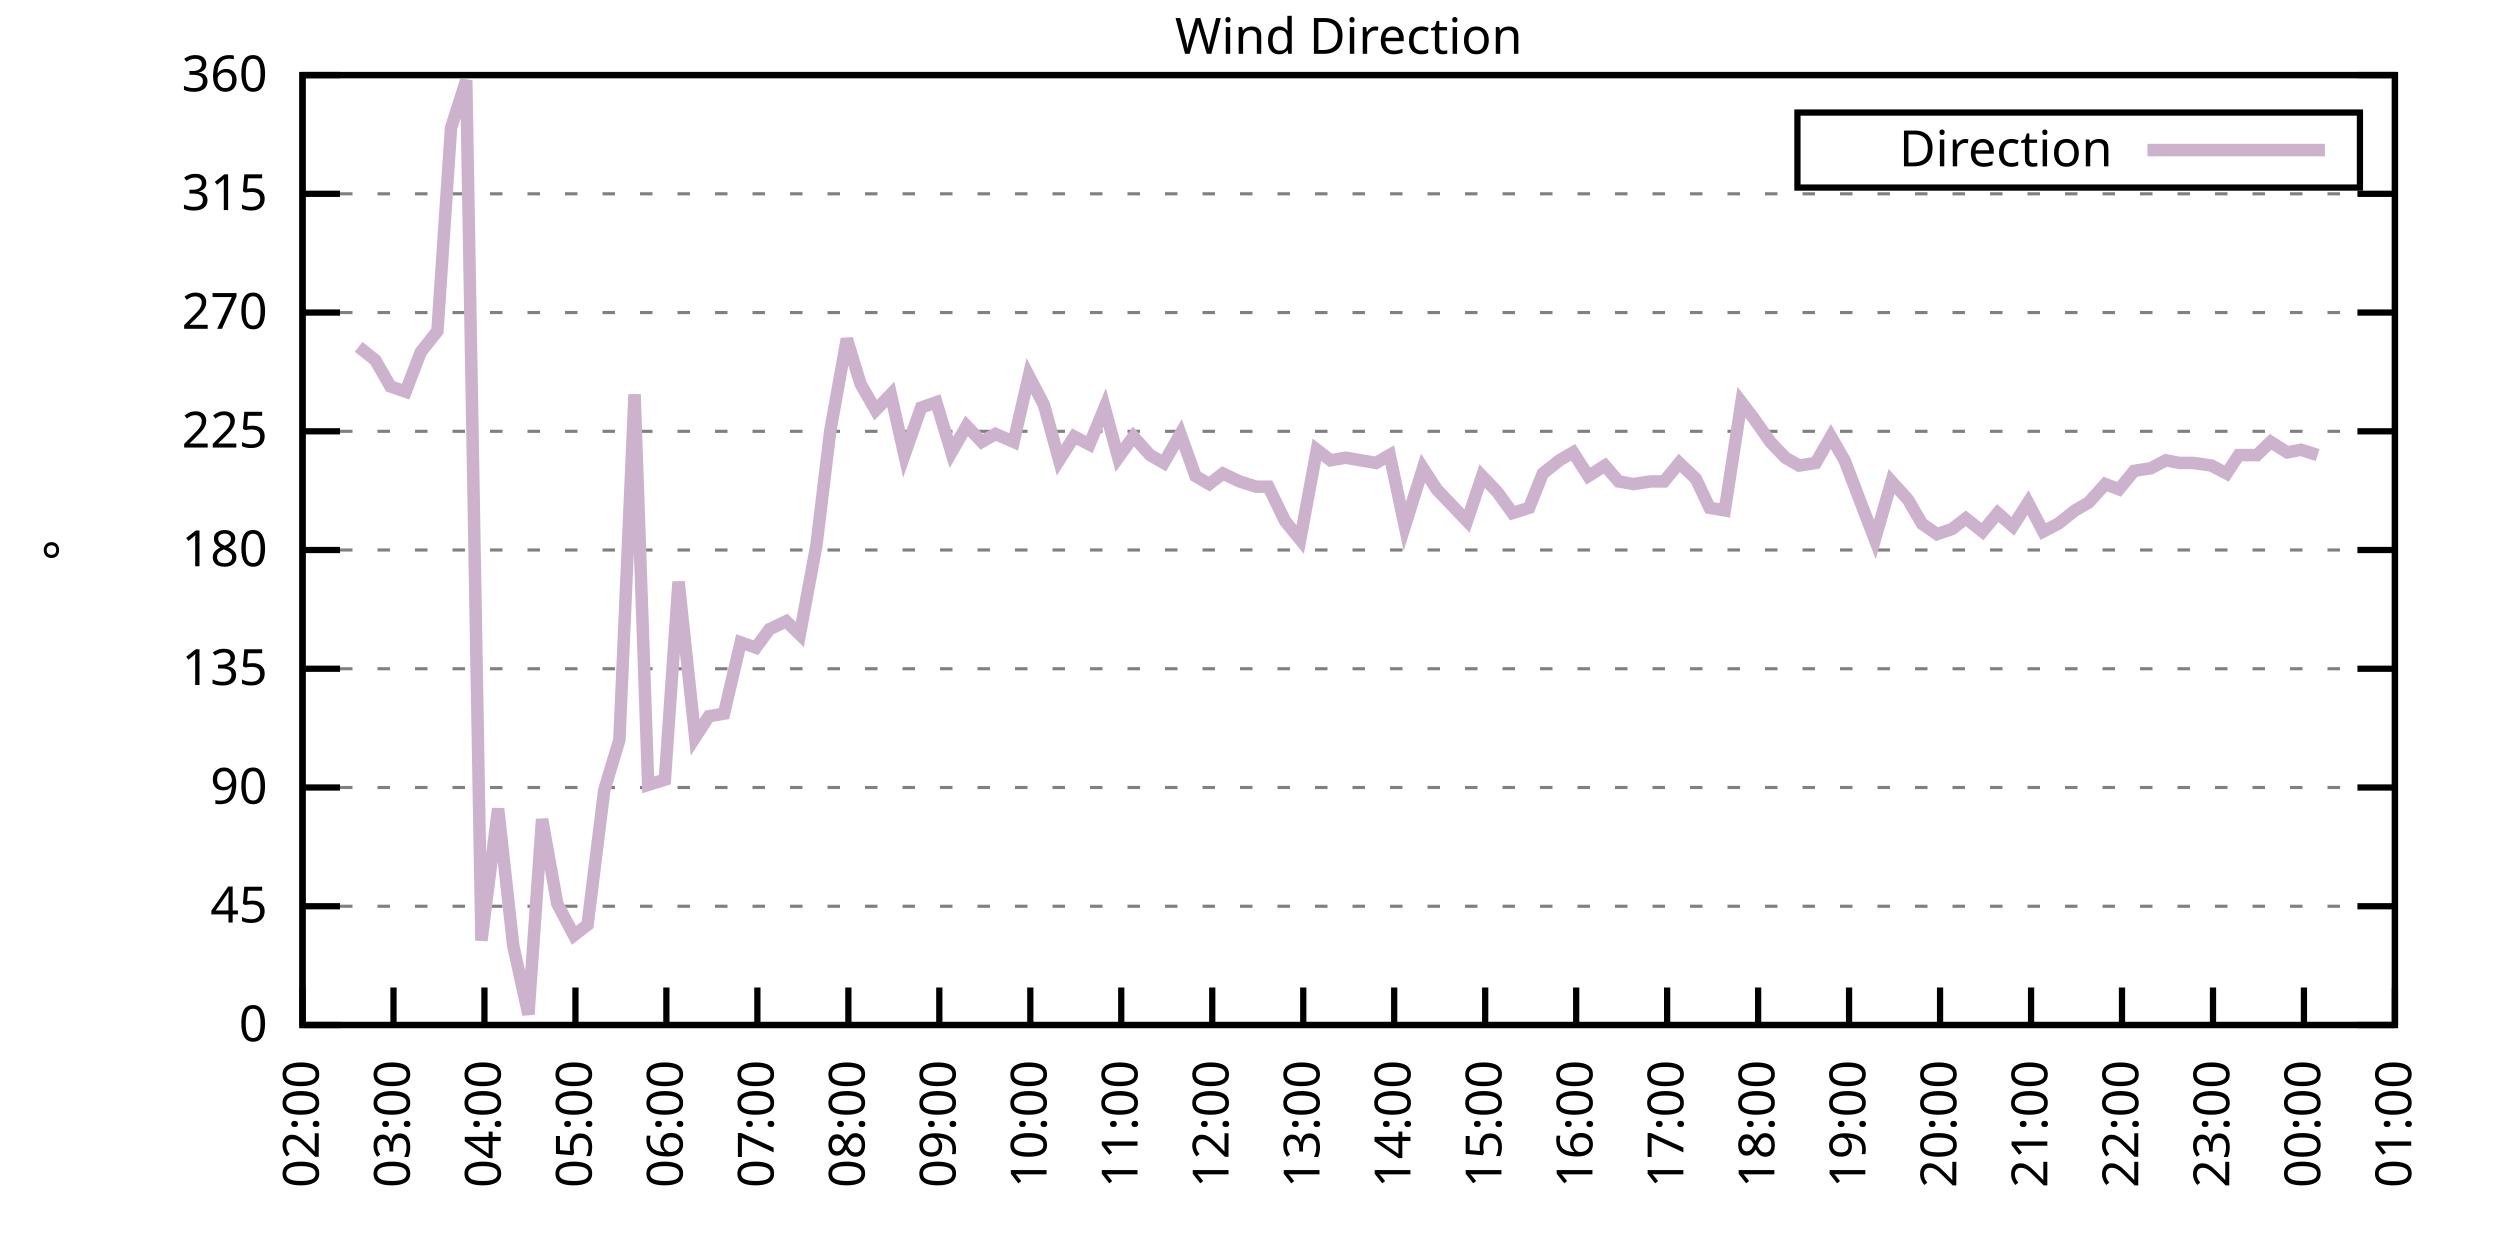
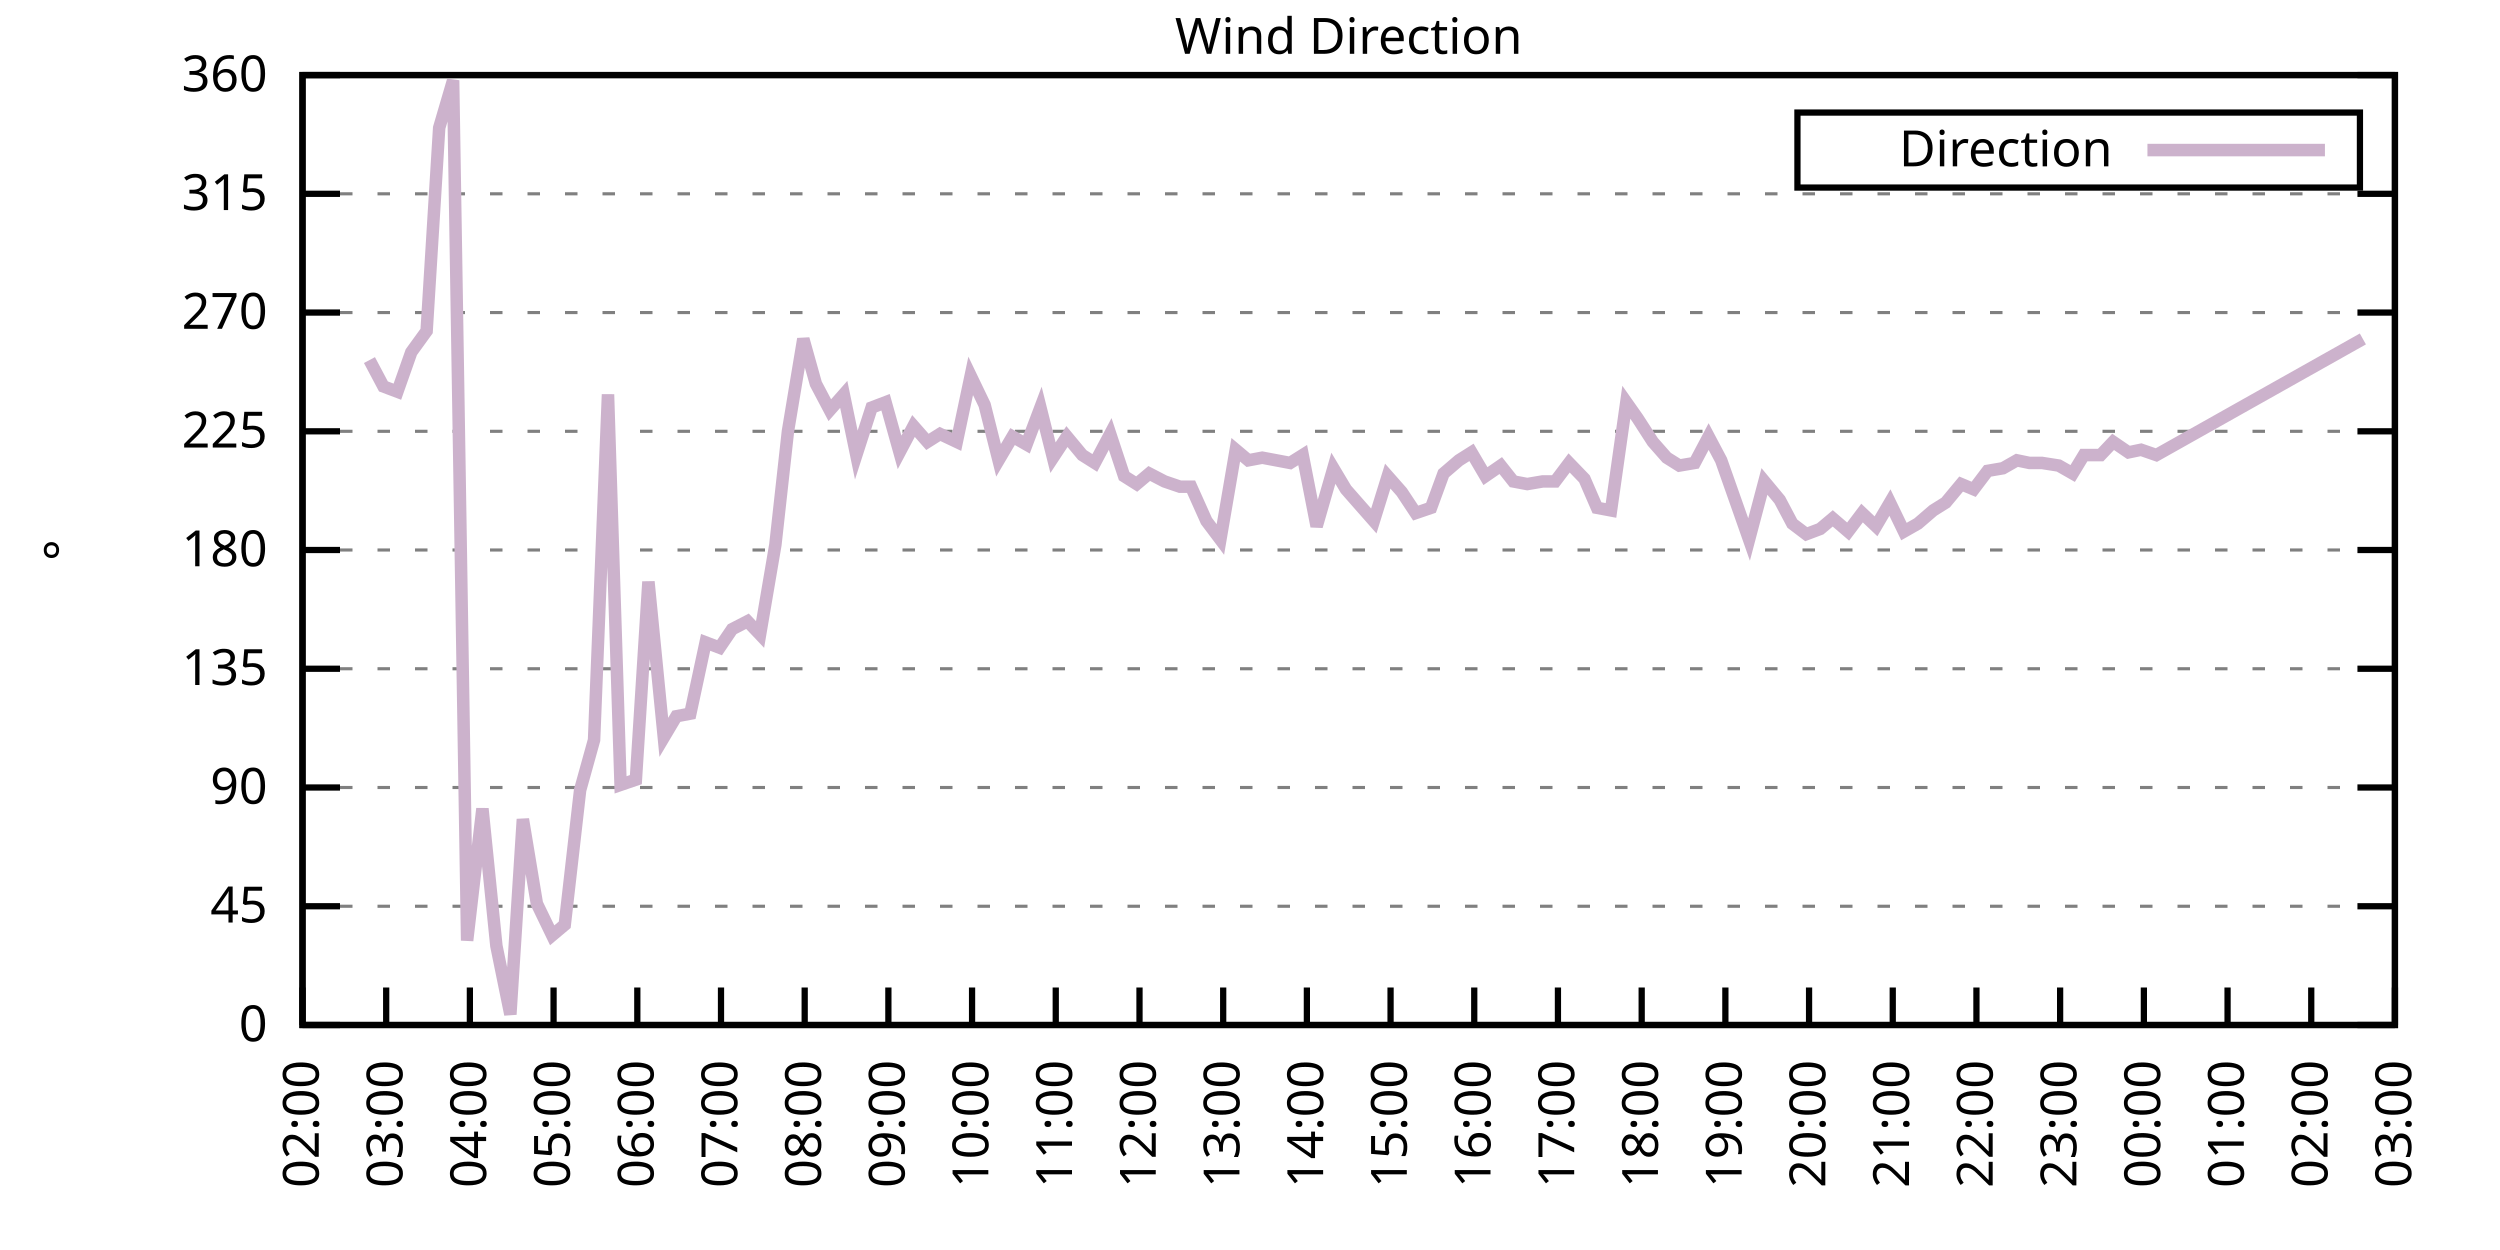
<svg xmlns="http://www.w3.org/2000/svg" xmlns:xlink="http://www.w3.org/1999/xlink" width="400" height="200" viewBox="0 0 400 200">
  <g id="gnuplot_canvas">
    <rect x="0" y="0" width="400" height="200" fill="none" />
    <defs>
      <circle id="gpDot" r="0.5" stroke-width="0.5" stroke="currentColor" />
      <path id="gpPt0" stroke-width="0.333" stroke="currentColor" d="M-1,0 h2 M0,-1 v2" />
      <path id="gpPt1" stroke-width="0.333" stroke="currentColor" d="M-1,-1 L1,1 M1,-1 L-1,1" />
      <path id="gpPt2" stroke-width="0.333" stroke="currentColor" d="M-1,0 L1,0 M0,-1 L0,1 M-1,-1 L1,1 M-1,1 L1,-1" />
      <rect id="gpPt3" stroke-width="0.333" stroke="currentColor" x="-1" y="-1" width="2" height="2" />
      <rect id="gpPt4" stroke-width="0.333" stroke="currentColor" fill="currentColor" x="-1" y="-1" width="2" height="2" />
      <circle id="gpPt5" stroke-width="0.333" stroke="currentColor" cx="0" cy="0" r="1" />
      <use xlink:href="#gpPt5" id="gpPt6" fill="currentColor" stroke="none" />
      <path id="gpPt7" stroke-width="0.333" stroke="currentColor" d="M0,-1.33 L-1.33,0.67 L1.33,0.67 z" />
      <use xlink:href="#gpPt7" id="gpPt8" fill="currentColor" stroke="none" />
      <use xlink:href="#gpPt7" id="gpPt9" stroke="currentColor" transform="rotate(180)" />
      <use xlink:href="#gpPt9" id="gpPt10" fill="currentColor" stroke="none" />
      <use xlink:href="#gpPt3" id="gpPt11" stroke="currentColor" transform="rotate(45)" />
      <use xlink:href="#gpPt11" id="gpPt12" fill="currentColor" stroke="none" />
      <path id="gpPt13" stroke-width="0.333" stroke="currentColor" d="M0,1.330 L1.265,0.411 L0.782,-1.067 L-0.782,-1.076 L-1.265,0.411 z" />
      <use xlink:href="#gpPt13" id="gpPt14" fill="currentColor" stroke="none" />
      <filter id="textbox" filterUnits="objectBoundingBox" x="0" y="0" height="1" width="1">
        <feFlood flood-color="white" flood-opacity="1" result="bgnd" />
        <feComposite in="SourceGraphic" in2="bgnd" operator="atop" />
      </filter>
      <filter id="greybox" filterUnits="objectBoundingBox" x="0" y="0" height="1" width="1">
        <feFlood flood-color="lightgrey" flood-opacity="1" result="grey" />
        <feComposite in="SourceGraphic" in2="grey" operator="atop" />
      </filter>
    </defs>
    <g fill="none" color="white" stroke="currentColor" stroke-width="1.00" stroke-linecap="butt" stroke-linejoin="miter">
</g>
    <g fill="none" color="black" stroke="currentColor" stroke-width="1.00" stroke-linecap="butt" stroke-linejoin="miter">
      <g stroke="none" shape-rendering="crispEdges">
        <polygon fill="rgb(255, 255, 255)" points="48.40,164.00 383.18,164.00 383.18,12.02 48.40,12.02 " />
      </g>
    </g>
    <g fill="none" color="black" stroke="currentColor" stroke-width="1.00" stroke-linecap="butt" stroke-linejoin="miter">
</g>
    <g fill="none" color="black" stroke="black" stroke-width="0.50" stroke-linecap="butt" stroke-linejoin="miter">
</g>
    <g fill="none" color="gray" stroke="currentColor" stroke-width="0.50" stroke-linecap="butt" stroke-linejoin="miter">
      <path stroke="gray" stroke-dasharray="2,4" class="gridline" d="M48.40,164.00 L383.19,164.00  " />
    </g>
    <g fill="none" color="gray" stroke="gray" stroke-width="1.00" stroke-linecap="butt" stroke-linejoin="miter">
</g>
    <g fill="none" color="black" stroke="currentColor" stroke-width="1.00" stroke-linecap="butt" stroke-linejoin="miter">
      <path stroke="black" d="M48.40,164.00 L54.40,164.00 M383.19,164.00 L377.19,164.00  " />
      <g transform="translate(42.80,166.60)" stroke="none" fill="black" font-family="Sans" font-size="8.00" text-anchor="end">
        <text>
          <tspan font-family="Sans"> 0</tspan>
        </text>
      </g>
    </g>
    <g fill="none" color="black" stroke="currentColor" stroke-width="1.00" stroke-linecap="butt" stroke-linejoin="miter">
</g>
    <g fill="none" color="black" stroke="black" stroke-width="0.50" stroke-linecap="butt" stroke-linejoin="miter">
</g>
    <g fill="none" color="gray" stroke="currentColor" stroke-width="0.50" stroke-linecap="butt" stroke-linejoin="miter">
      <path stroke="gray" stroke-dasharray="2,4" class="gridline" d="M48.40,145.00 L383.19,145.00  " />
    </g>
    <g fill="none" color="gray" stroke="gray" stroke-width="1.00" stroke-linecap="butt" stroke-linejoin="miter">
</g>
    <g fill="none" color="black" stroke="currentColor" stroke-width="1.00" stroke-linecap="butt" stroke-linejoin="miter">
      <path stroke="black" d="M48.40,145.00 L54.40,145.00 M383.19,145.00 L377.19,145.00  " />
      <g transform="translate(42.80,147.60)" stroke="none" fill="black" font-family="Sans" font-size="8.00" text-anchor="end">
        <text>
          <tspan font-family="Sans"> 45</tspan>
        </text>
      </g>
    </g>
    <g fill="none" color="black" stroke="currentColor" stroke-width="1.00" stroke-linecap="butt" stroke-linejoin="miter">
</g>
    <g fill="none" color="black" stroke="black" stroke-width="0.50" stroke-linecap="butt" stroke-linejoin="miter">
</g>
    <g fill="none" color="gray" stroke="currentColor" stroke-width="0.50" stroke-linecap="butt" stroke-linejoin="miter">
      <path stroke="gray" stroke-dasharray="2,4" class="gridline" d="M48.40,126.00 L383.19,126.00  " />
    </g>
    <g fill="none" color="gray" stroke="gray" stroke-width="1.00" stroke-linecap="butt" stroke-linejoin="miter">
</g>
    <g fill="none" color="black" stroke="currentColor" stroke-width="1.00" stroke-linecap="butt" stroke-linejoin="miter">
      <path stroke="black" d="M48.40,126.00 L54.40,126.00 M383.19,126.00 L377.19,126.00  " />
      <g transform="translate(42.80,128.60)" stroke="none" fill="black" font-family="Sans" font-size="8.00" text-anchor="end">
        <text>
          <tspan font-family="Sans"> 90</tspan>
        </text>
      </g>
    </g>
    <g fill="none" color="black" stroke="currentColor" stroke-width="1.00" stroke-linecap="butt" stroke-linejoin="miter">
</g>
    <g fill="none" color="black" stroke="black" stroke-width="0.50" stroke-linecap="butt" stroke-linejoin="miter">
</g>
    <g fill="none" color="gray" stroke="currentColor" stroke-width="0.50" stroke-linecap="butt" stroke-linejoin="miter">
      <path stroke="gray" stroke-dasharray="2,4" class="gridline" d="M48.40,107.00 L383.19,107.00  " />
    </g>
    <g fill="none" color="gray" stroke="gray" stroke-width="1.00" stroke-linecap="butt" stroke-linejoin="miter">
</g>
    <g fill="none" color="black" stroke="currentColor" stroke-width="1.00" stroke-linecap="butt" stroke-linejoin="miter">
      <path stroke="black" d="M48.40,107.00 L54.40,107.00 M383.19,107.00 L377.19,107.00  " />
      <g transform="translate(42.80,109.60)" stroke="none" fill="black" font-family="Sans" font-size="8.00" text-anchor="end">
        <text>
          <tspan font-family="Sans"> 135</tspan>
        </text>
      </g>
    </g>
    <g fill="none" color="black" stroke="currentColor" stroke-width="1.00" stroke-linecap="butt" stroke-linejoin="miter">
</g>
    <g fill="none" color="black" stroke="black" stroke-width="0.50" stroke-linecap="butt" stroke-linejoin="miter">
</g>
    <g fill="none" color="gray" stroke="currentColor" stroke-width="0.50" stroke-linecap="butt" stroke-linejoin="miter">
      <path stroke="gray" stroke-dasharray="2,4" class="gridline" d="M48.40,88.00 L383.19,88.00  " />
    </g>
    <g fill="none" color="gray" stroke="gray" stroke-width="1.00" stroke-linecap="butt" stroke-linejoin="miter">
</g>
    <g fill="none" color="black" stroke="currentColor" stroke-width="1.00" stroke-linecap="butt" stroke-linejoin="miter">
      <path stroke="black" d="M48.40,88.00 L54.40,88.00 M383.19,88.00 L377.19,88.00  " />
      <g transform="translate(42.80,90.60)" stroke="none" fill="black" font-family="Sans" font-size="8.00" text-anchor="end">
        <text>
          <tspan font-family="Sans"> 180</tspan>
        </text>
      </g>
    </g>
    <g fill="none" color="black" stroke="currentColor" stroke-width="1.00" stroke-linecap="butt" stroke-linejoin="miter">
</g>
    <g fill="none" color="black" stroke="black" stroke-width="0.50" stroke-linecap="butt" stroke-linejoin="miter">
</g>
    <g fill="none" color="gray" stroke="currentColor" stroke-width="0.50" stroke-linecap="butt" stroke-linejoin="miter">
      <path stroke="gray" stroke-dasharray="2,4" class="gridline" d="M48.40,69.01 L383.19,69.01  " />
    </g>
    <g fill="none" color="gray" stroke="gray" stroke-width="1.00" stroke-linecap="butt" stroke-linejoin="miter">
</g>
    <g fill="none" color="black" stroke="currentColor" stroke-width="1.00" stroke-linecap="butt" stroke-linejoin="miter">
      <path stroke="black" d="M48.40,69.01 L54.40,69.01 M383.19,69.01 L377.19,69.01  " />
      <g transform="translate(42.80,71.61)" stroke="none" fill="black" font-family="Sans" font-size="8.00" text-anchor="end">
        <text>
          <tspan font-family="Sans"> 225</tspan>
        </text>
      </g>
    </g>
    <g fill="none" color="black" stroke="currentColor" stroke-width="1.00" stroke-linecap="butt" stroke-linejoin="miter">
</g>
    <g fill="none" color="black" stroke="black" stroke-width="0.50" stroke-linecap="butt" stroke-linejoin="miter">
</g>
    <g fill="none" color="gray" stroke="currentColor" stroke-width="0.50" stroke-linecap="butt" stroke-linejoin="miter">
      <path stroke="gray" stroke-dasharray="2,4" class="gridline" d="M48.40,50.01 L383.19,50.01  " />
    </g>
    <g fill="none" color="gray" stroke="gray" stroke-width="1.00" stroke-linecap="butt" stroke-linejoin="miter">
</g>
    <g fill="none" color="black" stroke="currentColor" stroke-width="1.00" stroke-linecap="butt" stroke-linejoin="miter">
      <path stroke="black" d="M48.40,50.01 L54.40,50.01 M383.19,50.01 L377.19,50.01  " />
      <g transform="translate(42.80,52.61)" stroke="none" fill="black" font-family="Sans" font-size="8.00" text-anchor="end">
        <text>
          <tspan font-family="Sans"> 270</tspan>
        </text>
      </g>
    </g>
    <g fill="none" color="black" stroke="currentColor" stroke-width="1.00" stroke-linecap="butt" stroke-linejoin="miter">
</g>
    <g fill="none" color="black" stroke="black" stroke-width="0.50" stroke-linecap="butt" stroke-linejoin="miter">
</g>
    <g fill="none" color="gray" stroke="currentColor" stroke-width="0.50" stroke-linecap="butt" stroke-linejoin="miter">
      <path stroke="gray" stroke-dasharray="2,4" class="gridline" d="M48.40,31.01 L383.19,31.01  " />
    </g>
    <g fill="none" color="gray" stroke="gray" stroke-width="1.00" stroke-linecap="butt" stroke-linejoin="miter">
</g>
    <g fill="none" color="black" stroke="currentColor" stroke-width="1.00" stroke-linecap="butt" stroke-linejoin="miter">
      <path stroke="black" d="M48.40,31.01 L54.40,31.01 M383.19,31.01 L377.19,31.01  " />
      <g transform="translate(42.80,33.61)" stroke="none" fill="black" font-family="Sans" font-size="8.00" text-anchor="end">
        <text>
          <tspan font-family="Sans"> 315</tspan>
        </text>
      </g>
    </g>
    <g fill="none" color="black" stroke="currentColor" stroke-width="1.00" stroke-linecap="butt" stroke-linejoin="miter">
</g>
    <g fill="none" color="black" stroke="black" stroke-width="0.50" stroke-linecap="butt" stroke-linejoin="miter">
</g>
    <g fill="none" color="gray" stroke="currentColor" stroke-width="0.50" stroke-linecap="butt" stroke-linejoin="miter">
      <path stroke="gray" stroke-dasharray="2,4" class="gridline" d="M48.40,12.01 L383.19,12.01  " />
    </g>
    <g fill="none" color="gray" stroke="gray" stroke-width="1.00" stroke-linecap="butt" stroke-linejoin="miter">
</g>
    <g fill="none" color="black" stroke="currentColor" stroke-width="1.00" stroke-linecap="butt" stroke-linejoin="miter">
      <path stroke="black" d="M48.40,12.01 L54.40,12.01 M383.19,12.01 L377.19,12.01  " />
      <g transform="translate(42.80,14.61)" stroke="none" fill="black" font-family="Sans" font-size="8.00" text-anchor="end">
        <text>
          <tspan font-family="Sans"> 360</tspan>
        </text>
      </g>
    </g>
    <g fill="none" color="black" stroke="currentColor" stroke-width="1.00" stroke-linecap="butt" stroke-linejoin="miter">
      <path stroke="black" d="M48.40,164.00 L48.40,158.00  " />
      <g transform="translate(51.00,169.60) rotate(270.00)" stroke="none" fill="black" font-family="Sans" font-size="8.00" text-anchor="end">
        <text>
          <tspan font-family="Sans">02:00</tspan>
        </text>
      </g>
    </g>
    <g fill="none" color="black" stroke="currentColor" stroke-width="1.00" stroke-linecap="butt" stroke-linejoin="miter">
-       <path stroke="black" d="M62.96,164.00 L62.96,158.00  " />
-       <g transform="translate(65.56,169.60) rotate(270.00)" stroke="none" fill="black" font-family="Sans" font-size="8.00" text-anchor="end">
+       <path stroke="black" d="M61.79,164.00 L61.79,158.00  " />
+       <g transform="translate(64.39,169.60) rotate(270.00)" stroke="none" fill="black" font-family="Sans" font-size="8.00" text-anchor="end">
        <text>
          <tspan font-family="Sans">03:00</tspan>
        </text>
      </g>
    </g>
    <g fill="none" color="black" stroke="currentColor" stroke-width="1.00" stroke-linecap="butt" stroke-linejoin="miter">
-       <path stroke="black" d="M77.51,164.00 L77.51,158.00  " />
-       <g transform="translate(80.11,169.60) rotate(270.00)" stroke="none" fill="black" font-family="Sans" font-size="8.00" text-anchor="end">
+       <path stroke="black" d="M75.18,164.00 L75.18,158.00  " />
+       <g transform="translate(77.78,169.60) rotate(270.00)" stroke="none" fill="black" font-family="Sans" font-size="8.00" text-anchor="end">
        <text>
          <tspan font-family="Sans">04:00</tspan>
        </text>
      </g>
    </g>
    <g fill="none" color="black" stroke="currentColor" stroke-width="1.00" stroke-linecap="butt" stroke-linejoin="miter">
-       <path stroke="black" d="M92.07,164.00 L92.07,158.00  " />
-       <g transform="translate(94.67,169.60) rotate(270.00)" stroke="none" fill="black" font-family="Sans" font-size="8.00" text-anchor="end">
+       <path stroke="black" d="M88.57,164.00 L88.57,158.00  " />
+       <g transform="translate(91.17,169.60) rotate(270.00)" stroke="none" fill="black" font-family="Sans" font-size="8.00" text-anchor="end">
        <text>
          <tspan font-family="Sans">05:00</tspan>
        </text>
      </g>
    </g>
    <g fill="none" color="black" stroke="currentColor" stroke-width="1.00" stroke-linecap="butt" stroke-linejoin="miter">
-       <path stroke="black" d="M106.62,164.00 L106.62,158.00  " />
-       <g transform="translate(109.22,169.60) rotate(270.00)" stroke="none" fill="black" font-family="Sans" font-size="8.00" text-anchor="end">
+       <path stroke="black" d="M101.97,164.00 L101.97,158.00  " />
+       <g transform="translate(104.57,169.60) rotate(270.00)" stroke="none" fill="black" font-family="Sans" font-size="8.00" text-anchor="end">
        <text>
          <tspan font-family="Sans">06:00</tspan>
        </text>
      </g>
    </g>
    <g fill="none" color="black" stroke="currentColor" stroke-width="1.00" stroke-linecap="butt" stroke-linejoin="miter">
-       <path stroke="black" d="M121.18,164.00 L121.18,158.00  " />
-       <g transform="translate(123.78,169.60) rotate(270.00)" stroke="none" fill="black" font-family="Sans" font-size="8.00" text-anchor="end">
+       <path stroke="black" d="M115.36,164.00 L115.36,158.00  " />
+       <g transform="translate(117.96,169.60) rotate(270.00)" stroke="none" fill="black" font-family="Sans" font-size="8.00" text-anchor="end">
        <text>
          <tspan font-family="Sans">07:00</tspan>
        </text>
      </g>
    </g>
    <g fill="none" color="black" stroke="currentColor" stroke-width="1.00" stroke-linecap="butt" stroke-linejoin="miter">
-       <path stroke="black" d="M135.74,164.00 L135.74,158.00  " />
-       <g transform="translate(138.34,169.60) rotate(270.00)" stroke="none" fill="black" font-family="Sans" font-size="8.00" text-anchor="end">
+       <path stroke="black" d="M128.75,164.00 L128.75,158.00  " />
+       <g transform="translate(131.35,169.60) rotate(270.00)" stroke="none" fill="black" font-family="Sans" font-size="8.00" text-anchor="end">
        <text>
          <tspan font-family="Sans">08:00</tspan>
        </text>
      </g>
    </g>
    <g fill="none" color="black" stroke="currentColor" stroke-width="1.00" stroke-linecap="butt" stroke-linejoin="miter">
-       <path stroke="black" d="M150.29,164.00 L150.29,158.00  " />
-       <g transform="translate(152.89,169.60) rotate(270.00)" stroke="none" fill="black" font-family="Sans" font-size="8.00" text-anchor="end">
+       <path stroke="black" d="M142.14,164.00 L142.14,158.00  " />
+       <g transform="translate(144.74,169.60) rotate(270.00)" stroke="none" fill="black" font-family="Sans" font-size="8.00" text-anchor="end">
        <text>
          <tspan font-family="Sans">09:00</tspan>
        </text>
      </g>
    </g>
    <g fill="none" color="black" stroke="currentColor" stroke-width="1.00" stroke-linecap="butt" stroke-linejoin="miter">
-       <path stroke="black" d="M164.85,164.00 L164.85,158.00  " />
-       <g transform="translate(167.45,169.60) rotate(270.00)" stroke="none" fill="black" font-family="Sans" font-size="8.00" text-anchor="end">
+       <path stroke="black" d="M155.53,164.00 L155.53,158.00  " />
+       <g transform="translate(158.13,169.60) rotate(270.00)" stroke="none" fill="black" font-family="Sans" font-size="8.00" text-anchor="end">
        <text>
          <tspan font-family="Sans">10:00</tspan>
        </text>
      </g>
    </g>
    <g fill="none" color="black" stroke="currentColor" stroke-width="1.00" stroke-linecap="butt" stroke-linejoin="miter">
-       <path stroke="black" d="M179.40,164.00 L179.40,158.00  " />
-       <g transform="translate(182.00,169.60) rotate(270.00)" stroke="none" fill="black" font-family="Sans" font-size="8.00" text-anchor="end">
+       <path stroke="black" d="M168.92,164.00 L168.92,158.00  " />
+       <g transform="translate(171.52,169.60) rotate(270.00)" stroke="none" fill="black" font-family="Sans" font-size="8.00" text-anchor="end">
        <text>
          <tspan font-family="Sans">11:00</tspan>
        </text>
      </g>
    </g>
    <g fill="none" color="black" stroke="currentColor" stroke-width="1.00" stroke-linecap="butt" stroke-linejoin="miter">
-       <path stroke="black" d="M193.96,164.00 L193.96,158.00  " />
-       <g transform="translate(196.56,169.60) rotate(270.00)" stroke="none" fill="black" font-family="Sans" font-size="8.00" text-anchor="end">
+       <path stroke="black" d="M182.32,164.00 L182.32,158.00  " />
+       <g transform="translate(184.92,169.60) rotate(270.00)" stroke="none" fill="black" font-family="Sans" font-size="8.00" text-anchor="end">
        <text>
          <tspan font-family="Sans">12:00</tspan>
        </text>
      </g>
    </g>
    <g fill="none" color="black" stroke="currentColor" stroke-width="1.00" stroke-linecap="butt" stroke-linejoin="miter">
-       <path stroke="black" d="M208.52,164.00 L208.52,158.00  " />
-       <g transform="translate(211.12,169.60) rotate(270.00)" stroke="none" fill="black" font-family="Sans" font-size="8.00" text-anchor="end">
+       <path stroke="black" d="M195.71,164.00 L195.71,158.00  " />
+       <g transform="translate(198.31,169.60) rotate(270.00)" stroke="none" fill="black" font-family="Sans" font-size="8.00" text-anchor="end">
        <text>
          <tspan font-family="Sans">13:00</tspan>
        </text>
      </g>
    </g>
    <g fill="none" color="black" stroke="currentColor" stroke-width="1.00" stroke-linecap="butt" stroke-linejoin="miter">
-       <path stroke="black" d="M223.07,164.00 L223.07,158.00  " />
-       <g transform="translate(225.67,169.60) rotate(270.00)" stroke="none" fill="black" font-family="Sans" font-size="8.00" text-anchor="end">
+       <path stroke="black" d="M209.10,164.00 L209.10,158.00  " />
+       <g transform="translate(211.70,169.60) rotate(270.00)" stroke="none" fill="black" font-family="Sans" font-size="8.00" text-anchor="end">
        <text>
          <tspan font-family="Sans">14:00</tspan>
        </text>
      </g>
    </g>
    <g fill="none" color="black" stroke="currentColor" stroke-width="1.00" stroke-linecap="butt" stroke-linejoin="miter">
-       <path stroke="black" d="M237.63,164.00 L237.63,158.00  " />
-       <g transform="translate(240.23,169.60) rotate(270.00)" stroke="none" fill="black" font-family="Sans" font-size="8.00" text-anchor="end">
+       <path stroke="black" d="M222.49,164.00 L222.49,158.00  " />
+       <g transform="translate(225.09,169.60) rotate(270.00)" stroke="none" fill="black" font-family="Sans" font-size="8.00" text-anchor="end">
        <text>
          <tspan font-family="Sans">15:00</tspan>
        </text>
      </g>
    </g>
    <g fill="none" color="black" stroke="currentColor" stroke-width="1.00" stroke-linecap="butt" stroke-linejoin="miter">
-       <path stroke="black" d="M252.19,164.00 L252.19,158.00  " />
-       <g transform="translate(254.79,169.60) rotate(270.00)" stroke="none" fill="black" font-family="Sans" font-size="8.00" text-anchor="end">
+       <path stroke="black" d="M235.88,164.00 L235.88,158.00  " />
+       <g transform="translate(238.48,169.60) rotate(270.00)" stroke="none" fill="black" font-family="Sans" font-size="8.00" text-anchor="end">
        <text>
          <tspan font-family="Sans">16:00</tspan>
        </text>
      </g>
    </g>
    <g fill="none" color="black" stroke="currentColor" stroke-width="1.00" stroke-linecap="butt" stroke-linejoin="miter">
-       <path stroke="black" d="M266.74,164.00 L266.74,158.00  " />
-       <g transform="translate(269.34,169.60) rotate(270.00)" stroke="none" fill="black" font-family="Sans" font-size="8.00" text-anchor="end">
+       <path stroke="black" d="M249.27,164.00 L249.27,158.00  " />
+       <g transform="translate(251.87,169.60) rotate(270.00)" stroke="none" fill="black" font-family="Sans" font-size="8.00" text-anchor="end">
        <text>
          <tspan font-family="Sans">17:00</tspan>
        </text>
      </g>
    </g>
    <g fill="none" color="black" stroke="currentColor" stroke-width="1.00" stroke-linecap="butt" stroke-linejoin="miter">
-       <path stroke="black" d="M281.30,164.00 L281.30,158.00  " />
-       <g transform="translate(283.90,169.60) rotate(270.00)" stroke="none" fill="black" font-family="Sans" font-size="8.00" text-anchor="end">
+       <path stroke="black" d="M262.67,164.00 L262.67,158.00  " />
+       <g transform="translate(265.27,169.60) rotate(270.00)" stroke="none" fill="black" font-family="Sans" font-size="8.00" text-anchor="end">
        <text>
          <tspan font-family="Sans">18:00</tspan>
        </text>
      </g>
    </g>
    <g fill="none" color="black" stroke="currentColor" stroke-width="1.00" stroke-linecap="butt" stroke-linejoin="miter">
-       <path stroke="black" d="M295.85,164.00 L295.85,158.00  " />
-       <g transform="translate(298.45,169.60) rotate(270.00)" stroke="none" fill="black" font-family="Sans" font-size="8.00" text-anchor="end">
+       <path stroke="black" d="M276.06,164.00 L276.06,158.00  " />
+       <g transform="translate(278.66,169.60) rotate(270.00)" stroke="none" fill="black" font-family="Sans" font-size="8.00" text-anchor="end">
        <text>
          <tspan font-family="Sans">19:00</tspan>
        </text>
      </g>
    </g>
    <g fill="none" color="black" stroke="currentColor" stroke-width="1.00" stroke-linecap="butt" stroke-linejoin="miter">
-       <path stroke="black" d="M310.41,164.00 L310.41,158.00  " />
-       <g transform="translate(313.01,169.60) rotate(270.00)" stroke="none" fill="black" font-family="Sans" font-size="8.00" text-anchor="end">
+       <path stroke="black" d="M289.45,164.00 L289.45,158.00  " />
+       <g transform="translate(292.05,169.60) rotate(270.00)" stroke="none" fill="black" font-family="Sans" font-size="8.00" text-anchor="end">
        <text>
          <tspan font-family="Sans">20:00</tspan>
        </text>
      </g>
    </g>
    <g fill="none" color="black" stroke="currentColor" stroke-width="1.00" stroke-linecap="butt" stroke-linejoin="miter">
-       <path stroke="black" d="M324.97,164.00 L324.97,158.00  " />
-       <g transform="translate(327.57,169.60) rotate(270.00)" stroke="none" fill="black" font-family="Sans" font-size="8.00" text-anchor="end">
+       <path stroke="black" d="M302.84,164.00 L302.84,158.00  " />
+       <g transform="translate(305.44,169.60) rotate(270.00)" stroke="none" fill="black" font-family="Sans" font-size="8.00" text-anchor="end">
        <text>
          <tspan font-family="Sans">21:00</tspan>
        </text>
      </g>
    </g>
    <g fill="none" color="black" stroke="currentColor" stroke-width="1.00" stroke-linecap="butt" stroke-linejoin="miter">
-       <path stroke="black" d="M339.52,164.00 L339.52,158.00  " />
-       <g transform="translate(342.12,169.60) rotate(270.00)" stroke="none" fill="black" font-family="Sans" font-size="8.00" text-anchor="end">
+       <path stroke="black" d="M316.23,164.00 L316.23,158.00  " />
+       <g transform="translate(318.83,169.60) rotate(270.00)" stroke="none" fill="black" font-family="Sans" font-size="8.00" text-anchor="end">
        <text>
          <tspan font-family="Sans">22:00</tspan>
        </text>
      </g>
    </g>
    <g fill="none" color="black" stroke="currentColor" stroke-width="1.00" stroke-linecap="butt" stroke-linejoin="miter">
-       <path stroke="black" d="M354.08,164.00 L354.08,158.00  " />
-       <g transform="translate(356.68,169.60) rotate(270.00)" stroke="none" fill="black" font-family="Sans" font-size="8.00" text-anchor="end">
+       <path stroke="black" d="M329.62,164.00 L329.62,158.00  " />
+       <g transform="translate(332.22,169.60) rotate(270.00)" stroke="none" fill="black" font-family="Sans" font-size="8.00" text-anchor="end">
        <text>
          <tspan font-family="Sans">23:00</tspan>
        </text>
      </g>
    </g>
    <g fill="none" color="black" stroke="currentColor" stroke-width="1.00" stroke-linecap="butt" stroke-linejoin="miter">
-       <path stroke="black" d="M368.63,164.00 L368.63,158.00  " />
-       <g transform="translate(371.23,169.60) rotate(270.00)" stroke="none" fill="black" font-family="Sans" font-size="8.00" text-anchor="end">
+       <path stroke="black" d="M343.02,164.00 L343.02,158.00  " />
+       <g transform="translate(345.62,169.60) rotate(270.00)" stroke="none" fill="black" font-family="Sans" font-size="8.00" text-anchor="end">
        <text>
          <tspan font-family="Sans">00:00</tspan>
+         </text>
+       </g>
+     </g>
+     <g fill="none" color="black" stroke="currentColor" stroke-width="1.00" stroke-linecap="butt" stroke-linejoin="miter">
+       <path stroke="black" d="M356.41,164.00 L356.41,158.00  " />
+       <g transform="translate(359.01,169.60) rotate(270.00)" stroke="none" fill="black" font-family="Sans" font-size="8.00" text-anchor="end">
+         <text>
+           <tspan font-family="Sans">01:00</tspan>
+         </text>
+       </g>
+     </g>
+     <g fill="none" color="black" stroke="currentColor" stroke-width="1.00" stroke-linecap="butt" stroke-linejoin="miter">
+       <path stroke="black" d="M369.80,164.00 L369.80,158.00  " />
+       <g transform="translate(372.40,169.60) rotate(270.00)" stroke="none" fill="black" font-family="Sans" font-size="8.00" text-anchor="end">
+         <text>
+           <tspan font-family="Sans">02:00</tspan>
        </text>
      </g>
    </g>
    <g fill="none" color="black" stroke="currentColor" stroke-width="1.00" stroke-linecap="butt" stroke-linejoin="miter">
      <path stroke="black" d="M383.19,164.00 L383.19,158.00  " />
      <g transform="translate(385.79,169.60) rotate(270.00)" stroke="none" fill="black" font-family="Sans" font-size="8.00" text-anchor="end">
        <text>
-           <tspan font-family="Sans">01:00</tspan>
+           <tspan font-family="Sans">03:00</tspan>
        </text>
      </g>
    </g>
    <g fill="none" color="black" stroke="currentColor" stroke-width="1.00" stroke-linecap="butt" stroke-linejoin="miter">
</g>
    <g fill="none" color="black" stroke="currentColor" stroke-width="1.00" stroke-linecap="butt" stroke-linejoin="miter">
      <path stroke="black" d="M48.40,12.01 L48.40,164.00 L383.19,164.00 L383.19,12.01 L48.40,12.01 Z  " />
    </g>
    <g fill="none" color="black" stroke="currentColor" stroke-width="1.00" stroke-linecap="butt" stroke-linejoin="miter">
</g>
    <g fill="none" color="black" stroke="currentColor" stroke-width="1.00" stroke-linecap="butt" stroke-linejoin="miter">
      <path stroke="black" d="M287.59,30.01 L287.59,18.01 L377.59,18.01 L377.59,30.01 L287.59,30.01 Z  " />
    </g>
    <g id="Wind_direction_plot_1">
      <g fill="none" color="white" stroke="black" stroke-width="2.00" stroke-linecap="butt" stroke-linejoin="miter">
</g>
      <g fill="none" color="black" stroke="currentColor" stroke-width="2.00" stroke-linecap="butt" stroke-linejoin="miter">
        <g transform="translate(337.99,26.61)" stroke="none" fill="black" font-family="Sans" font-size="8.00" text-anchor="end">
          <text>
            <tspan font-family="Sans">Direction</tspan>
          </text>
        </g>
      </g>
      <g fill="none" color="black" stroke="currentColor" stroke-width="2.00" stroke-linecap="butt" stroke-linejoin="miter">
-         <path stroke="rgb(204, 178, 204)" d="M343.59,24.01 L371.99,24.01 M57.38,55.50 L60.04,57.61 L62.47,61.83 L64.90,62.67 L67.32,56.34 L69.99,52.96   L72.17,20.45 L74.60,12.85 L77.03,150.49 L79.70,129.38 L82.12,151.33 L84.55,162.31 L86.73,131.07 L89.16,144.58   L91.83,149.65 L94.01,147.96 L96.68,126.42 L99.10,118.40 L101.53,63.10 L103.71,125.58 L106.38,124.74 L108.57,93.07   L111.23,117.98 L113.42,114.60 L115.84,114.18 L118.51,102.78 L120.94,103.63 L123.12,100.67 L125.79,99.40 L127.97,101.52   L130.64,87.16 L132.83,69.01 L135.49,54.23 L137.68,61.41 L140.10,65.63 L142.53,63.10 L144.71,72.81 L147.38,65.21   L149.81,64.36 L152.23,72.38 L154.66,68.16 L157.09,70.70 L159.27,69.43 L162.18,70.70 L164.61,60.14 L167.03,64.78   L169.46,73.65 L171.88,69.85 L174.31,71.12 L176.74,65.21 L178.92,73.23 L181.35,69.85 L184.01,72.81 L186.20,74.07   L188.87,69.43 L191.29,76.18 L193.48,77.45 L195.66,75.76 L198.33,77.03 L201.00,77.87 L202.94,77.87 L205.61,83.36   L208.03,86.32 L210.70,71.96 L212.88,73.65 L215.31,73.23 L217.74,73.65 L220.16,74.07 L222.35,72.81 L224.77,84.21   L227.68,74.92 L229.87,78.29 L232.29,80.83 L234.72,83.36 L237.14,76.18 L239.57,78.72 L242.00,82.09 L244.66,81.25   L246.85,75.76 L249.52,73.65 L251.70,72.38 L254.13,76.18 L256.79,74.49 L258.98,77.03 L261.40,77.45 L264.07,77.03   L266.26,77.03 L268.68,74.07 L271.35,76.61 L273.53,81.25 L275.96,81.67 L278.63,64.36 L280.57,66.90 L283.24,70.70   L285.66,73.23 L287.85,74.49 L290.52,74.07 L292.94,69.85 L295.13,73.65 L298.04,81.25 L299.98,86.32 L302.65,77.03   L305.31,79.98 L307.50,83.78 L309.92,85.47 L312.35,84.63 L314.53,82.94 L317.20,85.05 L319.63,82.09 L322.05,84.21   L324.48,80.41 L326.91,85.05 L329.33,83.78 L332.00,81.67 L334.18,80.41 L336.85,77.45 L339.04,78.29 L341.46,75.34   L344.13,74.92 L346.56,73.65 L348.74,74.07 L350.92,74.07 L353.84,74.49 L356.26,75.76 L358.20,72.81 L361.11,72.81   L363.30,70.70 L365.97,72.38 L368.15,71.96 L370.82,72.81  " />
+         <path stroke="rgb(204, 178, 204)" d="M343.59,24.01 L371.99,24.01 M59.11,57.61 L61.35,61.83 L63.58,62.67 L65.81,56.34 L68.26,52.96 L70.27,20.45   L72.50,12.85 L74.74,150.49 L77.19,129.38 L79.42,151.33 L81.66,162.31 L83.66,131.07 L85.90,144.58 L88.35,149.65   L90.36,147.96 L92.82,126.42 L95.05,118.40 L97.28,63.10 L99.29,125.58 L101.74,124.74 L103.75,93.07 L106.21,117.98   L108.22,114.60 L110.45,114.18 L112.90,102.78 L115.13,103.63 L117.14,100.67 L119.60,99.40 L121.61,101.52 L124.06,87.16   L126.07,69.01 L128.53,54.23 L130.54,61.41 L132.77,65.63 L135.00,63.10 L137.01,72.81 L139.46,65.21 L141.69,64.36   L143.93,72.38 L146.16,68.16 L148.39,70.70 L150.40,69.43 L153.08,70.70 L155.31,60.14 L157.54,64.78 L159.77,73.65   L162.01,69.85 L164.24,71.12 L166.47,65.21 L168.48,73.23 L170.71,69.85 L173.17,72.81 L175.17,74.07 L177.63,69.43   L179.86,76.18 L181.87,77.45 L183.88,75.76 L186.33,77.03 L188.79,77.87 L190.57,77.87 L193.03,83.36 L195.26,86.32   L197.72,71.96 L199.73,73.65 L201.96,73.23 L204.19,73.65 L206.42,74.07 L208.43,72.81 L210.66,84.21 L213.34,74.92   L215.35,78.29 L217.58,80.83 L219.81,83.36 L222.04,76.18 L224.28,78.72 L226.51,82.09 L228.96,81.25 L230.97,75.76   L233.43,73.65 L235.44,72.38 L237.67,76.18 L240.12,74.49 L242.13,77.03 L244.36,77.45 L246.82,77.03 L248.83,77.03   L251.06,74.07 L253.51,76.61 L255.52,81.25 L257.76,81.67 L260.21,64.36 L262.00,66.90 L264.45,70.70 L266.68,73.23   L268.69,74.49 L271.15,74.07 L273.38,69.85 L275.39,73.65 L278.07,81.25 L279.85,86.32 L282.31,77.03 L284.76,79.98   L286.77,83.78 L289.00,85.47 L291.23,84.63 L293.24,82.94 L295.70,85.05 L297.93,82.09 L300.16,84.21 L302.39,80.41   L304.63,85.05 L306.86,83.78 L309.31,81.67 L311.32,80.41 L313.78,77.45 L315.79,78.29 L318.02,75.34 L320.47,74.92   L322.70,73.65 L324.71,74.07 L326.72,74.07 L329.40,74.49 L331.63,75.76 L333.42,72.81 L336.10,72.81 L338.10,70.70   L340.56,72.38 L342.57,71.96 L345.02,72.81 L378.06,54.23  " />
      </g>
    </g>
    <g fill="none" color="black" stroke="currentColor" stroke-width="2.00" stroke-linecap="butt" stroke-linejoin="miter">
</g>
    <g fill="none" color="black" stroke="black" stroke-width="1.00" stroke-linecap="butt" stroke-linejoin="miter">
</g>
    <g fill="none" color="black" stroke="currentColor" stroke-width="1.00" stroke-linecap="butt" stroke-linejoin="miter">
      <path stroke="black" d="M48.40,12.01 L48.40,164.00 L383.19,164.00 L383.19,12.01 L48.40,12.01 Z  " />
      <g transform="translate(12.80,88.01) rotate(270.00)" stroke="none" fill="black" font-family="Sans" font-size="8.00" text-anchor="middle">
        <text>
          <tspan font-family="Sans">°</tspan>
        </text>
      </g>
    </g>
    <g fill="none" color="black" stroke="currentColor" stroke-width="1.00" stroke-linecap="butt" stroke-linejoin="miter">
</g>
    <g fill="none" color="black" stroke="currentColor" stroke-width="1.00" stroke-linecap="butt" stroke-linejoin="miter">
      <g transform="translate(215.79,8.61)" stroke="none" fill="black" font-family="Sans" font-size="8.00" text-anchor="middle">
        <text>
          <tspan font-family="Sans">Wind Direction</tspan>
        </text>
      </g>
    </g>
    <g fill="none" color="black" stroke="currentColor" stroke-width="1.00" stroke-linecap="butt" stroke-linejoin="miter">
</g>
  </g>
</svg>
